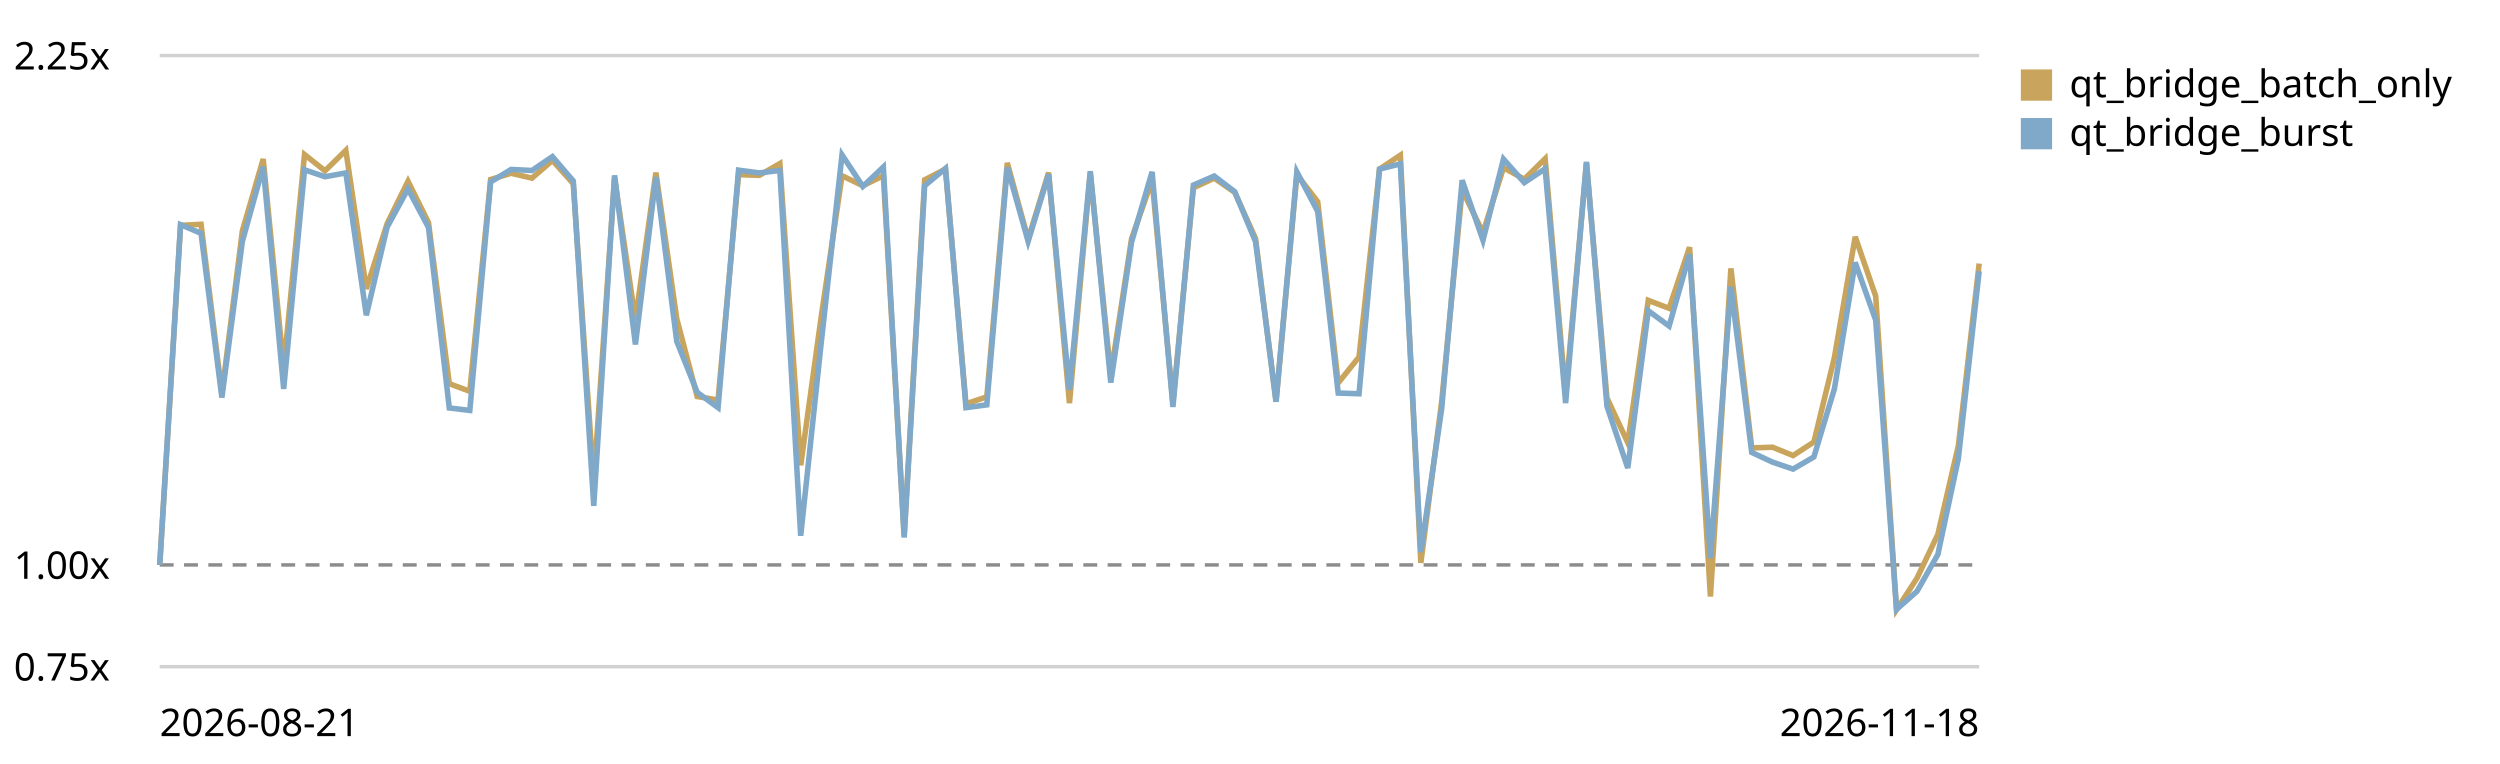
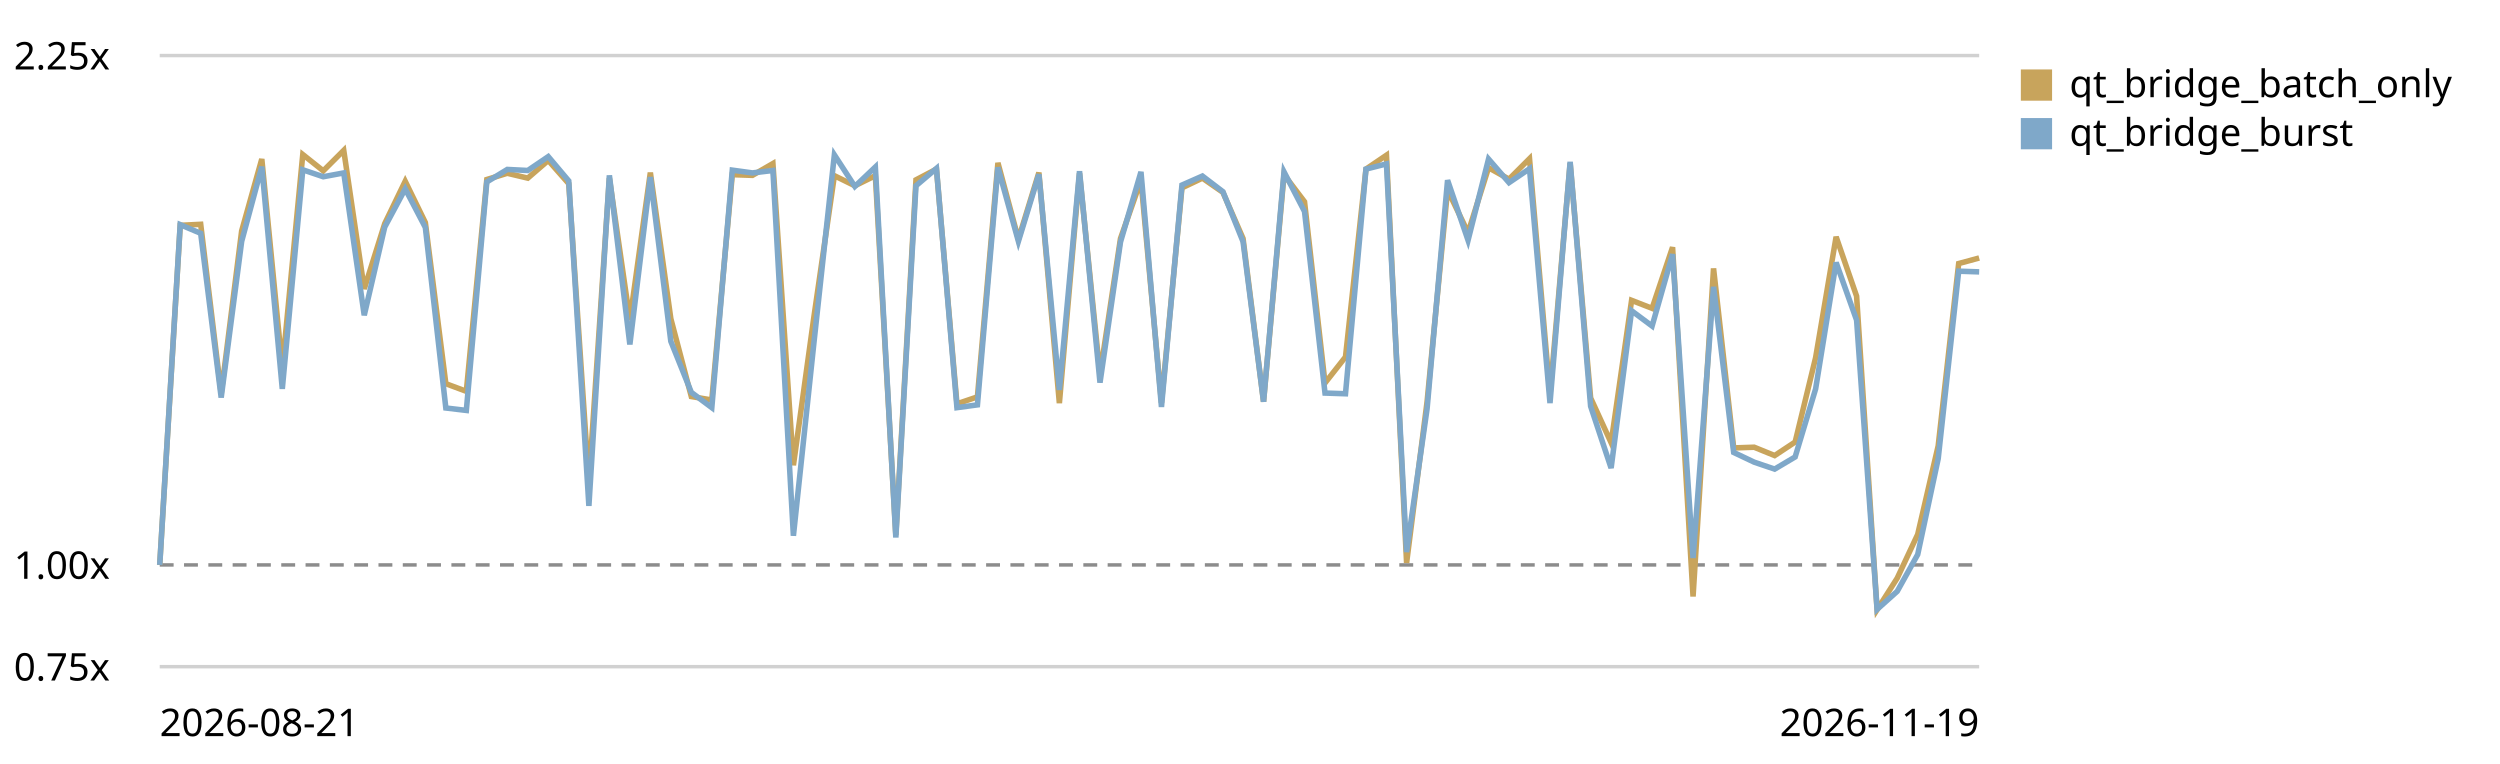
<svg xmlns="http://www.w3.org/2000/svg" viewBox="0 0 720 220" role="img" aria-label="Qt bridge (buffer + coalesced flush) trend, relative to the first recorded run">
  <style>text{font:11px system-ui,sans-serif;fill:currentColor}.grid{stroke:currentColor;stroke-opacity:.18}.base{stroke:currentColor;stroke-opacity:.45;stroke-dasharray:4 3}</style>
  <line class="grid" x1="46" y1="192.0" x2="570" y2="192.0" />
  <text x="4" y="196.0">0.75x</text>
  <line class="base" x1="46" y1="162.7" x2="570" y2="162.7" />
  <text x="4" y="166.7">1.00x</text>
  <line class="grid" x1="46" y1="16.0" x2="570" y2="16.0" />
  <text x="4" y="20.0">2.25x</text>
-   <path d="M46.0,162.7 L52.0,64.9 L57.9,64.6 L63.9,113.4 L69.8,66.5 L75.8,45.8 L81.7,106.0 L87.7,44.5 L93.6,49.2 L99.6,43.3 L105.5,83.2 L111.5,64.4 L117.5,52.2 L123.4,64.1 L129.4,110.5 L135.3,112.7 L141.3,51.7 L147.2,49.9 L153.2,51.3 L159.1,46.2 L165.1,52.9 L171.0,139.0 L177.0,51.3 L183.0,92.2 L188.9,49.7 L194.9,91.8 L200.8,114.2 L206.8,115.2 L212.7,50.3 L218.7,50.5 L224.6,47.1 L230.6,134.0 L236.5,91.3 L242.5,50.6 L248.5,53.5 L254.4,50.6 L260.4,154.1 L266.3,51.8 L272.3,48.7 L278.2,116.3 L284.2,114.3 L290.1,46.9 L296.1,68.9 L302.0,49.7 L308.0,116.1 L314.0,49.9 L319.9,107.9 L325.9,68.7 L331.8,51.9 L337.8,116.0 L343.7,54.1 L349.7,51.3 L355.6,55.4 L361.6,68.7 L367.5,115.7 L373.5,50.3 L379.5,58.1 L385.4,110.3 L391.4,102.8 L397.3,48.7 L403.3,44.7 L409.2,162.1 L415.2,115.7 L421.1,54.7 L427.1,67.0 L433.0,48.3 L439.0,51.6 L445.0,45.7 L450.9,113.7 L456.9,47.0 L462.8,114.6 L468.8,127.5 L474.7,86.5 L480.7,88.8 L486.6,71.2 L492.6,171.8 L498.5,77.3 L504.5,129.0 L510.5,128.8 L516.4,131.2 L522.4,127.3 L528.3,103.0 L534.3,68.2 L540.2,85.3 L546.2,175.6 L552.1,166.5 L558.1,153.9 L564.0,128.4 L570.0,75.9" fill="none" stroke="#c8a45c" stroke-width="1.6" />
+   <path d="M46.0,162.7 L51.9,64.9 L57.8,64.6 L63.7,113.4 L69.6,66.5 L75.4,45.8 L81.3,106.0 L87.2,44.5 L93.1,49.2 L99.0,43.3 L104.9,83.2 L110.8,64.4 L116.7,52.2 L122.5,64.1 L128.4,110.5 L134.3,112.7 L140.2,51.7 L146.1,49.9 L152.0,51.3 L157.9,46.2 L163.8,52.9 L169.6,139.0 L175.5,51.3 L181.4,92.2 L187.3,49.7 L193.2,91.8 L199.1,114.2 L205.0,115.2 L210.9,50.3 L216.7,50.5 L222.6,47.1 L228.5,134.0 L234.4,91.3 L240.3,50.6 L246.2,53.5 L252.1,50.6 L258.0,154.1 L263.8,51.8 L269.7,48.7 L275.6,116.3 L281.5,114.3 L287.4,46.9 L293.3,68.9 L299.2,49.7 L305.1,116.1 L310.9,49.9 L316.8,107.9 L322.7,68.7 L328.6,51.9 L334.5,116.0 L340.4,54.1 L346.3,51.3 L352.2,55.4 L358.0,68.7 L363.9,115.7 L369.8,50.3 L375.7,58.1 L381.6,110.3 L387.5,102.8 L393.4,48.7 L399.3,44.7 L405.1,162.1 L411.0,115.7 L416.9,54.7 L422.8,67.0 L428.7,48.3 L434.6,51.6 L440.5,45.7 L446.4,113.7 L452.2,47.0 L458.1,114.6 L464.0,127.5 L469.9,86.5 L475.8,88.8 L481.7,71.2 L487.6,171.8 L493.5,77.3 L499.3,129.0 L505.2,128.8 L511.1,131.2 L517.0,127.3 L522.9,103.0 L528.8,68.2 L534.7,85.3 L540.6,175.6 L546.4,166.5 L552.3,153.9 L558.2,128.4 L564.1,75.9 L570.0,74.3" fill="none" stroke="#c8a45c" stroke-width="1.6" />
  <rect x="582" y="20" width="9" height="9" fill="#c8a45c" />
  <text x="596" y="28">qt_bridge_batch_only</text>
-   <path d="M46.0,162.7 L52.0,64.7 L57.9,67.2 L63.9,114.5 L69.8,69.5 L75.8,48.0 L81.7,112.0 L87.7,48.9 L93.6,50.9 L99.6,49.8 L105.5,90.8 L111.5,65.4 L117.5,54.4 L123.4,65.5 L129.4,117.5 L135.3,118.2 L141.3,52.4 L147.2,48.8 L153.2,49.1 L159.1,45.1 L165.1,52.1 L171.0,145.7 L177.0,50.5 L183.0,99.2 L188.9,51.0 L194.9,98.3 L200.8,113.0 L206.8,117.4 L212.7,49.0 L218.7,49.8 L224.6,49.1 L230.6,154.3 L236.5,98.8 L242.5,44.6 L248.5,53.7 L254.4,48.1 L260.4,154.8 L266.3,53.5 L272.3,48.5 L278.2,117.4 L284.2,116.6 L290.1,48.2 L296.1,69.5 L302.0,50.2 L308.0,112.3 L314.0,49.3 L319.9,110.2 L325.9,69.7 L331.8,49.5 L337.8,117.2 L343.7,53.3 L349.7,50.7 L355.6,55.2 L361.6,69.6 L367.5,115.7 L373.5,49.5 L379.5,60.9 L385.4,113.2 L391.4,113.4 L397.3,48.7 L403.3,47.2 L409.2,159.0 L415.2,117.7 L421.1,51.9 L427.1,69.2 L433.0,45.8 L439.0,52.6 L445.0,48.6 L450.9,116.1 L456.9,46.6 L462.8,117.0 L468.8,134.8 L474.7,89.5 L480.7,93.9 L486.6,73.2 L492.6,160.7 L498.5,82.6 L504.5,130.3 L510.5,133.1 L516.4,135.1 L522.4,131.6 L528.3,112.0 L534.3,75.6 L540.2,92.2 L546.2,175.5 L552.1,170.3 L558.1,159.7 L564.0,132.1 L570.0,78.1" fill="none" stroke="#7fa8c9" stroke-width="1.6" />
+   <path d="M46.0,162.7 L51.9,64.7 L57.8,67.2 L63.7,114.5 L69.6,69.5 L75.4,48.0 L81.3,112.0 L87.2,48.9 L93.1,50.9 L99.0,49.8 L104.9,90.8 L110.8,65.4 L116.7,54.4 L122.5,65.5 L128.4,117.5 L134.3,118.2 L140.2,52.4 L146.1,48.8 L152.0,49.1 L157.9,45.1 L163.8,52.1 L169.6,145.7 L175.5,50.5 L181.4,99.2 L187.3,51.0 L193.2,98.3 L199.1,113.0 L205.0,117.4 L210.9,49.0 L216.7,49.8 L222.6,49.1 L228.5,154.3 L234.4,98.8 L240.3,44.6 L246.2,53.7 L252.1,48.1 L258.0,154.8 L263.8,53.5 L269.7,48.5 L275.6,117.4 L281.5,116.6 L287.4,48.2 L293.3,69.5 L299.2,50.2 L305.1,112.3 L310.9,49.3 L316.8,110.2 L322.7,69.7 L328.6,49.5 L334.5,117.2 L340.4,53.3 L346.3,50.7 L352.2,55.2 L358.0,69.6 L363.9,115.7 L369.8,49.5 L375.7,60.9 L381.6,113.2 L387.5,113.4 L393.4,48.7 L399.3,47.2 L405.1,159.0 L411.0,117.7 L416.9,51.9 L422.8,69.2 L428.7,45.8 L434.6,52.6 L440.5,48.6 L446.4,116.1 L452.2,46.6 L458.1,117.0 L464.0,134.8 L469.9,89.5 L475.8,93.9 L481.7,73.2 L487.6,160.7 L493.5,82.6 L499.3,130.3 L505.2,133.1 L511.1,135.1 L517.0,131.6 L522.9,112.0 L528.8,75.6 L534.7,92.2 L540.6,175.5 L546.4,170.3 L552.3,159.7 L558.2,132.1 L564.1,78.1 L570.0,78.3" fill="none" stroke="#7fa8c9" stroke-width="1.6" />
  <rect x="582" y="34" width="9" height="9" fill="#7fa8c9" />
  <text x="596" y="42">qt_bridge_burst</text>
  <text x="46" y="212">2026-08-21</text>
-   <text x="570" y="212" text-anchor="end">2026-11-18</text>
+   <text x="570" y="212" text-anchor="end">2026-11-19</text>
</svg>
